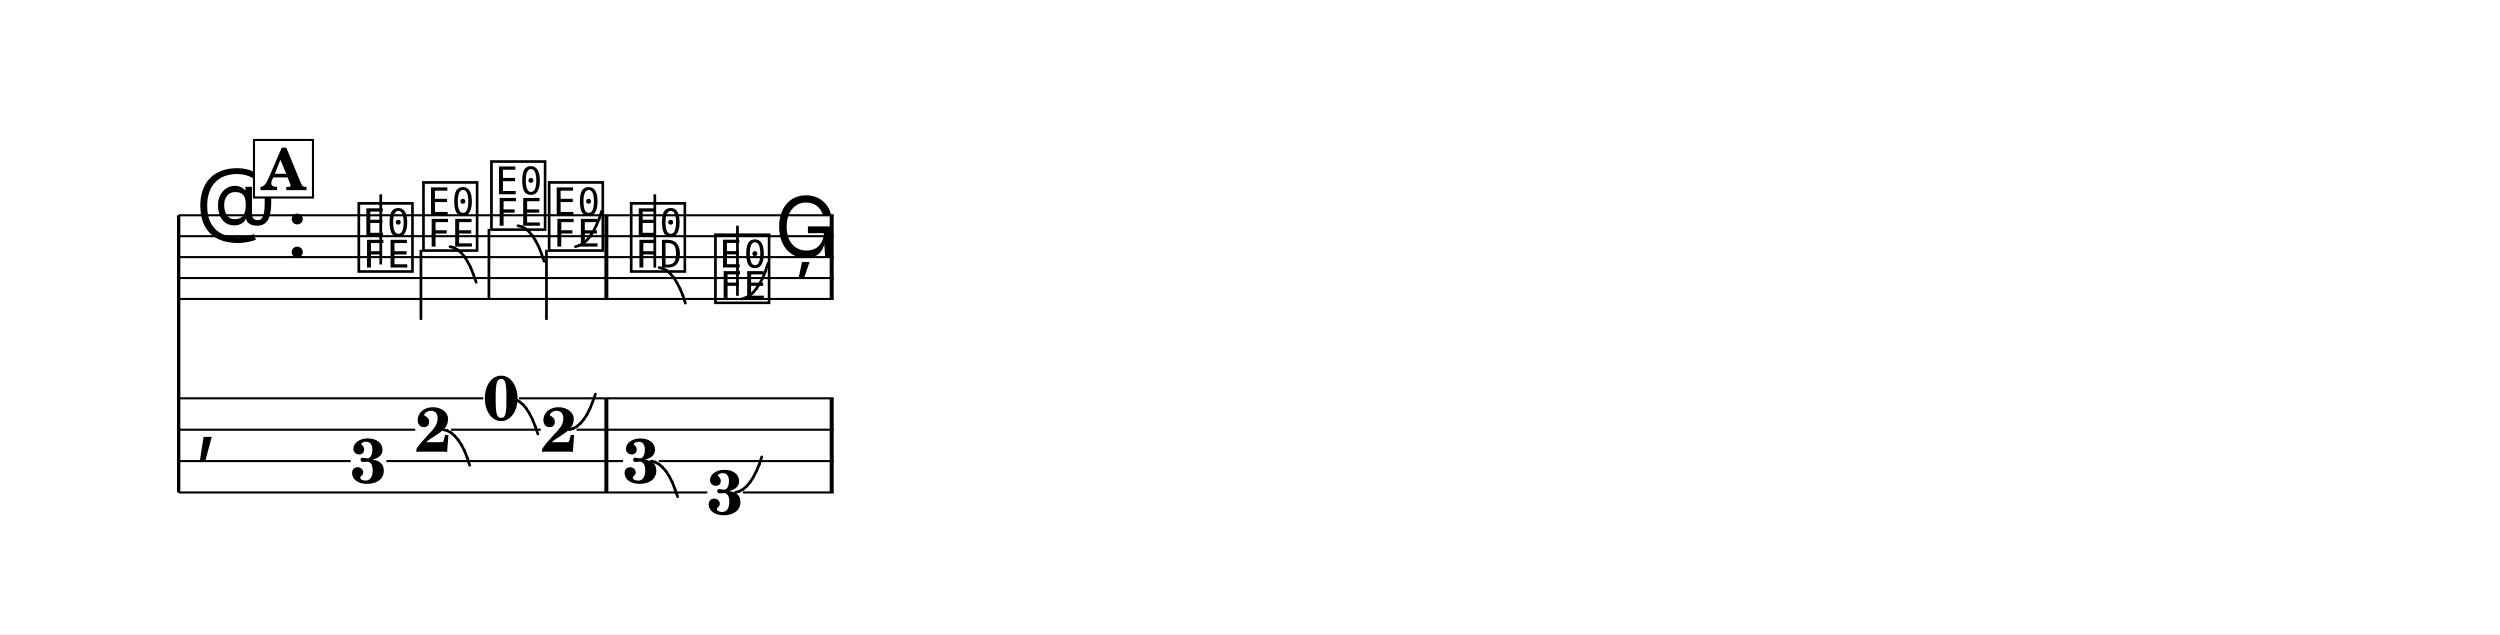
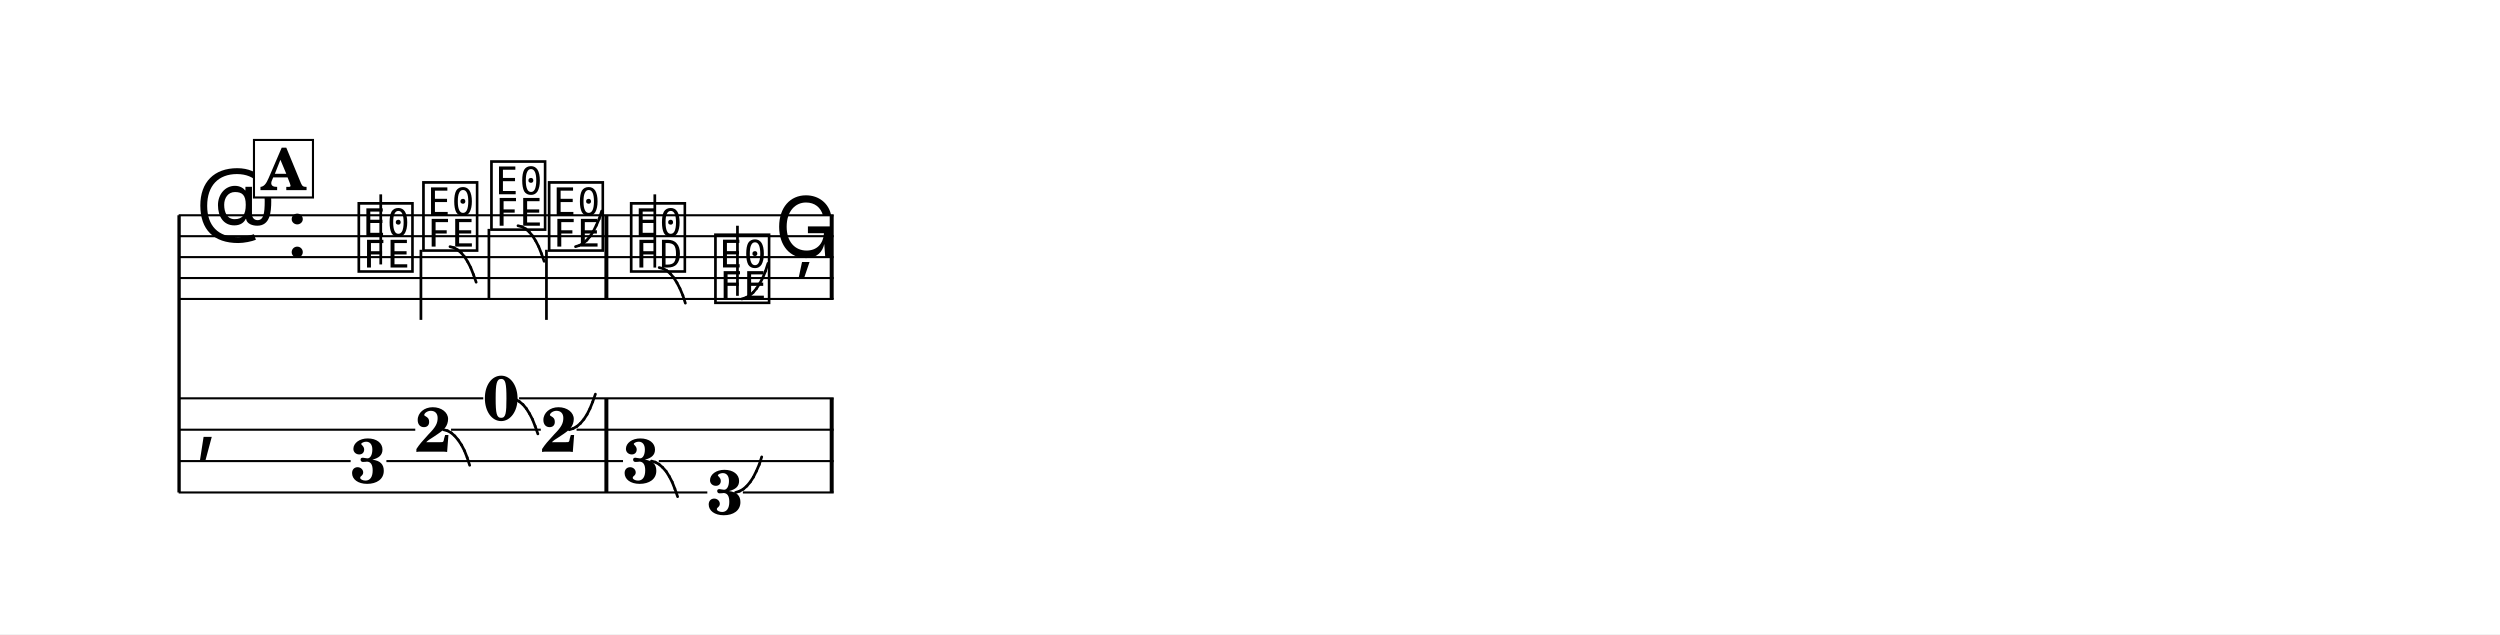
<svg xmlns="http://www.w3.org/2000/svg" width="1195.0" height="303.1" viewBox="0 0 119.50 30.31" font-family="TeX Gyre Schola, serif">
  <style>
  @font-face { font-family: 'Emmentaler'; src: local('Emmentaler'); }
  .music { font-family: 'Emmentaler', serif; }
</style>
  <rect x="0" y="0" width="119.50" height="30.31" fill="#FFFFFF" />
  <g transform="translate(8.54,0.00) scale(1,1)">
-     <line x1="0.00" y1="10.29" x2="0.00" y2="23.54" stroke="#000000" stroke-width="0.160" />
+     <line x1="0.02" y1="10.29" x2="0.02" y2="23.54" stroke="#000000" stroke-width="0.160" />
    <line x1="0.00" y1="10.29" x2="31.31" y2="10.29" stroke="#000000" stroke-width="0.100" />
    <line x1="0.00" y1="11.29" x2="31.31" y2="11.29" stroke="#000000" stroke-width="0.100" />
    <line x1="0.00" y1="12.29" x2="31.31" y2="12.29" stroke="#000000" stroke-width="0.100" />
    <line x1="0.00" y1="13.29" x2="31.31" y2="13.29" stroke="#000000" stroke-width="0.100" />
    <line x1="0.00" y1="14.29" x2="31.31" y2="14.29" stroke="#000000" stroke-width="0.100" />
    <text class="music" x="0.80" y="11.29" font-size="4.00" data-pos="175"></text>
    <text class="music" x="5.12" y="12.29" font-size="4.00"></text>
    <text class="music" x="8.42" y="12.79" font-size="4.00" data-pos="206"></text>
    <line x1="9.66" y1="12.64" x2="9.66" y2="9.29" stroke="#000000" stroke-width="0.130" />
    <text class="music" x="11.51" y="11.79" font-size="4.00" data-pos="209"></text>
    <line x1="11.58" y1="11.94" x2="11.58" y2="15.29" stroke="#000000" stroke-width="0.130" />
    <text class="music" x="14.76" y="10.79" font-size="4.00" data-pos="216"></text>
    <line x1="14.83" y1="10.94" x2="14.83" y2="14.29" stroke="#000000" stroke-width="0.130" />
    <text class="music" x="17.52" y="11.79" font-size="4.00" data-pos="223"></text>
    <line x1="17.58" y1="11.94" x2="17.58" y2="15.29" stroke="#000000" stroke-width="0.130" />
    <text class="music" x="21.44" y="12.79" font-size="4.00" data-pos="232"></text>
    <line x1="22.76" y1="12.79" x2="22.76" y2="9.29" stroke="#000000" stroke-width="0.130" />
    <text class="music" x="25.47" y="14.29" font-size="4.00" data-pos="240"></text>
    <line x1="26.71" y1="14.14" x2="26.71" y2="10.79" stroke="#000000" stroke-width="0.130" />
    <text class="music" x="28.47" y="12.29" font-size="4.00" data-pos="248"></text>
    <rect x="20.35" y="10.29" width="0.19" height="4.00" data-pos="230" />
    <rect x="31.12" y="10.29" width="0.19" height="4.00" data-pos="250" />
    <text class="music" x="0.80" y="21.29" font-size="4.00"></text>
    <rect x="20.35" y="19.04" width="0.19" height="4.50" data-pos="230" />
    <rect x="31.12" y="19.04" width="0.19" height="4.50" data-pos="250" />
    <text x="9.07" y="23.08" font-size="3.00" font-weight="bold" text-anchor="middle" data-pos="206">3</text>
    <text x="12.16" y="21.59" font-size="3.00" font-weight="bold" text-anchor="middle" data-pos="209">2</text>
    <text x="15.42" y="20.08" font-size="3.00" font-weight="bold" text-anchor="middle" data-pos="216">0</text>
    <text x="18.17" y="21.59" font-size="3.00" font-weight="bold" text-anchor="middle" data-pos="223">2</text>
    <text x="22.10" y="23.08" font-size="3.00" font-weight="bold" text-anchor="middle" data-pos="232">3</text>
    <text x="26.12" y="24.58" font-size="3.00" font-weight="bold" text-anchor="middle" data-pos="240">3</text>
    <line x1="0.00" y1="19.04" x2="14.56" y2="19.04" stroke="#000000" stroke-width="0.100" />
    <line x1="16.27" y1="19.04" x2="31.31" y2="19.04" stroke="#000000" stroke-width="0.100" />
    <line x1="0.00" y1="20.54" x2="11.31" y2="20.54" stroke="#000000" stroke-width="0.100" />
    <line x1="13.02" y1="20.54" x2="17.31" y2="20.54" stroke="#000000" stroke-width="0.100" />
    <line x1="19.02" y1="20.54" x2="31.31" y2="20.54" stroke="#000000" stroke-width="0.100" />
    <line x1="0.00" y1="22.04" x2="8.22" y2="22.04" stroke="#000000" stroke-width="0.100" />
    <line x1="9.93" y1="22.04" x2="21.24" y2="22.04" stroke="#000000" stroke-width="0.100" />
    <line x1="22.95" y1="22.04" x2="31.31" y2="22.04" stroke="#000000" stroke-width="0.100" />
    <line x1="0.00" y1="23.54" x2="25.27" y2="23.54" stroke="#000000" stroke-width="0.100" />
    <line x1="26.97" y1="23.54" x2="31.31" y2="23.54" stroke="#000000" stroke-width="0.100" />
    <line x1="12.97" y1="11.79" x2="13.16" y2="11.84" stroke="#000000" stroke-width="0.130" stroke-linecap="round" data-pos="210" />
    <line x1="13.16" y1="11.84" x2="13.33" y2="11.94" stroke="#000000" stroke-width="0.130" stroke-linecap="round" data-pos="210" />
    <line x1="13.33" y1="11.94" x2="13.51" y2="12.09" stroke="#000000" stroke-width="0.130" stroke-linecap="round" data-pos="210" />
    <line x1="13.51" y1="12.09" x2="13.67" y2="12.28" stroke="#000000" stroke-width="0.130" stroke-linecap="round" data-pos="210" />
    <line x1="13.67" y1="12.28" x2="13.82" y2="12.52" stroke="#000000" stroke-width="0.130" stroke-linecap="round" data-pos="210" />
    <line x1="13.82" y1="12.52" x2="13.96" y2="12.79" stroke="#000000" stroke-width="0.130" stroke-linecap="round" data-pos="210" />
    <line x1="13.96" y1="12.79" x2="14.09" y2="13.12" stroke="#000000" stroke-width="0.130" stroke-linecap="round" data-pos="210" />
    <line x1="14.09" y1="13.12" x2="14.22" y2="13.49" stroke="#000000" stroke-width="0.130" stroke-linecap="round" data-pos="210" />
    <line x1="16.22" y1="10.79" x2="16.41" y2="10.84" stroke="#000000" stroke-width="0.130" stroke-linecap="round" data-pos="217" />
    <line x1="16.41" y1="10.84" x2="16.59" y2="10.94" stroke="#000000" stroke-width="0.130" stroke-linecap="round" data-pos="217" />
    <line x1="16.59" y1="10.94" x2="16.76" y2="11.09" stroke="#000000" stroke-width="0.130" stroke-linecap="round" data-pos="217" />
    <line x1="16.76" y1="11.09" x2="16.92" y2="11.28" stroke="#000000" stroke-width="0.130" stroke-linecap="round" data-pos="217" />
    <line x1="16.92" y1="11.28" x2="17.07" y2="11.52" stroke="#000000" stroke-width="0.130" stroke-linecap="round" data-pos="217" />
    <line x1="17.07" y1="11.52" x2="17.21" y2="11.79" stroke="#000000" stroke-width="0.130" stroke-linecap="round" data-pos="217" />
    <line x1="17.21" y1="11.79" x2="17.34" y2="12.12" stroke="#000000" stroke-width="0.130" stroke-linecap="round" data-pos="217" />
    <line x1="17.34" y1="12.12" x2="17.47" y2="12.49" stroke="#000000" stroke-width="0.130" stroke-linecap="round" data-pos="217" />
    <line x1="18.97" y1="11.79" x2="19.16" y2="11.73" stroke="#000000" stroke-width="0.130" stroke-linecap="round" data-pos="224" />
    <line x1="19.16" y1="11.73" x2="19.34" y2="11.63" stroke="#000000" stroke-width="0.130" stroke-linecap="round" data-pos="224" />
    <line x1="19.34" y1="11.63" x2="19.51" y2="11.48" stroke="#000000" stroke-width="0.130" stroke-linecap="round" data-pos="224" />
    <line x1="19.51" y1="11.48" x2="19.67" y2="11.29" stroke="#000000" stroke-width="0.130" stroke-linecap="round" data-pos="224" />
    <line x1="19.67" y1="11.29" x2="19.82" y2="11.06" stroke="#000000" stroke-width="0.130" stroke-linecap="round" data-pos="224" />
    <line x1="19.82" y1="11.06" x2="19.96" y2="10.78" stroke="#000000" stroke-width="0.130" stroke-linecap="round" data-pos="224" />
    <line x1="19.96" y1="10.78" x2="20.10" y2="10.46" stroke="#000000" stroke-width="0.130" stroke-linecap="round" data-pos="224" />
    <line x1="20.10" y1="10.46" x2="20.22" y2="10.09" stroke="#000000" stroke-width="0.130" stroke-linecap="round" data-pos="224" />
    <line x1="22.97" y1="12.79" x2="23.16" y2="12.84" stroke="#000000" stroke-width="0.130" stroke-linecap="round" data-pos="234" />
    <line x1="23.16" y1="12.84" x2="23.34" y2="12.94" stroke="#000000" stroke-width="0.130" stroke-linecap="round" data-pos="234" />
    <line x1="23.34" y1="12.94" x2="23.51" y2="13.09" stroke="#000000" stroke-width="0.130" stroke-linecap="round" data-pos="234" />
    <line x1="23.51" y1="13.09" x2="23.67" y2="13.28" stroke="#000000" stroke-width="0.130" stroke-linecap="round" data-pos="234" />
    <line x1="23.67" y1="13.28" x2="23.82" y2="13.52" stroke="#000000" stroke-width="0.130" stroke-linecap="round" data-pos="234" />
    <line x1="23.82" y1="13.52" x2="23.96" y2="13.79" stroke="#000000" stroke-width="0.130" stroke-linecap="round" data-pos="234" />
    <line x1="23.96" y1="13.79" x2="24.10" y2="14.12" stroke="#000000" stroke-width="0.130" stroke-linecap="round" data-pos="234" />
    <line x1="24.10" y1="14.12" x2="24.22" y2="14.49" stroke="#000000" stroke-width="0.130" stroke-linecap="round" data-pos="234" />
    <line x1="26.92" y1="14.29" x2="27.11" y2="14.23" stroke="#000000" stroke-width="0.130" stroke-linecap="round" data-pos="242" />
    <line x1="27.11" y1="14.23" x2="27.29" y2="14.13" stroke="#000000" stroke-width="0.130" stroke-linecap="round" data-pos="242" />
    <line x1="27.29" y1="14.13" x2="27.46" y2="13.98" stroke="#000000" stroke-width="0.130" stroke-linecap="round" data-pos="242" />
    <line x1="27.46" y1="13.98" x2="27.62" y2="13.79" stroke="#000000" stroke-width="0.130" stroke-linecap="round" data-pos="242" />
    <line x1="27.62" y1="13.79" x2="27.77" y2="13.56" stroke="#000000" stroke-width="0.130" stroke-linecap="round" data-pos="242" />
    <line x1="27.77" y1="13.56" x2="27.92" y2="13.28" stroke="#000000" stroke-width="0.130" stroke-linecap="round" data-pos="242" />
    <line x1="27.92" y1="13.28" x2="28.05" y2="12.96" stroke="#000000" stroke-width="0.130" stroke-linecap="round" data-pos="242" />
    <line x1="28.05" y1="12.96" x2="28.17" y2="12.59" stroke="#000000" stroke-width="0.130" stroke-linecap="round" data-pos="242" />
    <line x1="12.66" y1="20.54" x2="12.85" y2="20.59" stroke="#000000" stroke-width="0.130" stroke-linecap="round" data-pos="210" />
    <line x1="12.85" y1="20.59" x2="13.03" y2="20.69" stroke="#000000" stroke-width="0.130" stroke-linecap="round" data-pos="210" />
    <line x1="13.03" y1="20.69" x2="13.20" y2="20.84" stroke="#000000" stroke-width="0.130" stroke-linecap="round" data-pos="210" />
    <line x1="13.20" y1="20.84" x2="13.36" y2="21.03" stroke="#000000" stroke-width="0.130" stroke-linecap="round" data-pos="210" />
    <line x1="13.36" y1="21.03" x2="13.52" y2="21.27" stroke="#000000" stroke-width="0.130" stroke-linecap="round" data-pos="210" />
    <line x1="13.52" y1="21.27" x2="13.66" y2="21.54" stroke="#000000" stroke-width="0.130" stroke-linecap="round" data-pos="210" />
    <line x1="13.66" y1="21.54" x2="13.79" y2="21.87" stroke="#000000" stroke-width="0.130" stroke-linecap="round" data-pos="210" />
    <line x1="13.79" y1="21.87" x2="13.91" y2="22.24" stroke="#000000" stroke-width="0.130" stroke-linecap="round" data-pos="210" />
    <line x1="15.92" y1="19.04" x2="16.11" y2="19.09" stroke="#000000" stroke-width="0.130" stroke-linecap="round" data-pos="217" />
    <line x1="16.11" y1="19.09" x2="16.28" y2="19.19" stroke="#000000" stroke-width="0.130" stroke-linecap="round" data-pos="217" />
    <line x1="16.28" y1="19.19" x2="16.46" y2="19.34" stroke="#000000" stroke-width="0.130" stroke-linecap="round" data-pos="217" />
    <line x1="16.46" y1="19.34" x2="16.62" y2="19.53" stroke="#000000" stroke-width="0.130" stroke-linecap="round" data-pos="217" />
    <line x1="16.62" y1="19.53" x2="16.77" y2="19.77" stroke="#000000" stroke-width="0.130" stroke-linecap="round" data-pos="217" />
    <line x1="16.77" y1="19.77" x2="16.91" y2="20.04" stroke="#000000" stroke-width="0.130" stroke-linecap="round" data-pos="217" />
    <line x1="16.91" y1="20.04" x2="17.04" y2="20.37" stroke="#000000" stroke-width="0.130" stroke-linecap="round" data-pos="217" />
    <line x1="17.04" y1="20.37" x2="17.17" y2="20.74" stroke="#000000" stroke-width="0.130" stroke-linecap="round" data-pos="217" />
    <line x1="18.67" y1="20.54" x2="18.86" y2="20.48" stroke="#000000" stroke-width="0.130" stroke-linecap="round" data-pos="224" />
    <line x1="18.86" y1="20.48" x2="19.04" y2="20.38" stroke="#000000" stroke-width="0.130" stroke-linecap="round" data-pos="224" />
    <line x1="19.04" y1="20.38" x2="19.21" y2="20.23" stroke="#000000" stroke-width="0.130" stroke-linecap="round" data-pos="224" />
    <line x1="19.21" y1="20.23" x2="19.37" y2="20.04" stroke="#000000" stroke-width="0.130" stroke-linecap="round" data-pos="224" />
    <line x1="19.37" y1="20.04" x2="19.52" y2="19.81" stroke="#000000" stroke-width="0.130" stroke-linecap="round" data-pos="224" />
    <line x1="19.52" y1="19.81" x2="19.66" y2="19.53" stroke="#000000" stroke-width="0.130" stroke-linecap="round" data-pos="224" />
    <line x1="19.66" y1="19.53" x2="19.79" y2="19.21" stroke="#000000" stroke-width="0.130" stroke-linecap="round" data-pos="224" />
    <line x1="19.79" y1="19.21" x2="19.92" y2="18.84" stroke="#000000" stroke-width="0.130" stroke-linecap="round" data-pos="224" />
    <line x1="22.60" y1="22.04" x2="22.78" y2="22.09" stroke="#000000" stroke-width="0.130" stroke-linecap="round" data-pos="234" />
    <line x1="22.78" y1="22.09" x2="22.96" y2="22.19" stroke="#000000" stroke-width="0.130" stroke-linecap="round" data-pos="234" />
    <line x1="22.96" y1="22.19" x2="23.13" y2="22.34" stroke="#000000" stroke-width="0.130" stroke-linecap="round" data-pos="234" />
    <line x1="23.13" y1="22.34" x2="23.30" y2="22.53" stroke="#000000" stroke-width="0.130" stroke-linecap="round" data-pos="234" />
    <line x1="23.30" y1="22.53" x2="23.45" y2="22.77" stroke="#000000" stroke-width="0.130" stroke-linecap="round" data-pos="234" />
    <line x1="23.45" y1="22.77" x2="23.59" y2="23.04" stroke="#000000" stroke-width="0.130" stroke-linecap="round" data-pos="234" />
    <line x1="23.59" y1="23.04" x2="23.72" y2="23.37" stroke="#000000" stroke-width="0.130" stroke-linecap="round" data-pos="234" />
    <line x1="23.72" y1="23.37" x2="23.85" y2="23.74" stroke="#000000" stroke-width="0.130" stroke-linecap="round" data-pos="234" />
    <line x1="26.62" y1="23.54" x2="26.81" y2="23.48" stroke="#000000" stroke-width="0.130" stroke-linecap="round" data-pos="242" />
    <line x1="26.81" y1="23.48" x2="26.99" y2="23.38" stroke="#000000" stroke-width="0.130" stroke-linecap="round" data-pos="242" />
    <line x1="26.99" y1="23.38" x2="27.16" y2="23.23" stroke="#000000" stroke-width="0.130" stroke-linecap="round" data-pos="242" />
    <line x1="27.16" y1="23.23" x2="27.32" y2="23.04" stroke="#000000" stroke-width="0.130" stroke-linecap="round" data-pos="242" />
    <line x1="27.32" y1="23.04" x2="27.47" y2="22.81" stroke="#000000" stroke-width="0.130" stroke-linecap="round" data-pos="242" />
    <line x1="27.47" y1="22.81" x2="27.61" y2="22.53" stroke="#000000" stroke-width="0.130" stroke-linecap="round" data-pos="242" />
    <line x1="27.61" y1="22.53" x2="27.75" y2="22.21" stroke="#000000" stroke-width="0.130" stroke-linecap="round" data-pos="242" />
    <line x1="27.75" y1="22.21" x2="27.87" y2="21.84" stroke="#000000" stroke-width="0.130" stroke-linecap="round" data-pos="242" />
    <rect x="3.60" y="6.69" width="2.82" height="2.75" fill="#FFFFFF" stroke="#000000" stroke-width="0.100" data-pos="194" />
    <text x="5.01" y="9.09" font-size="2.77" font-weight="bold" text-anchor="middle" data-pos="194">A</text>
  </g>
</svg>
